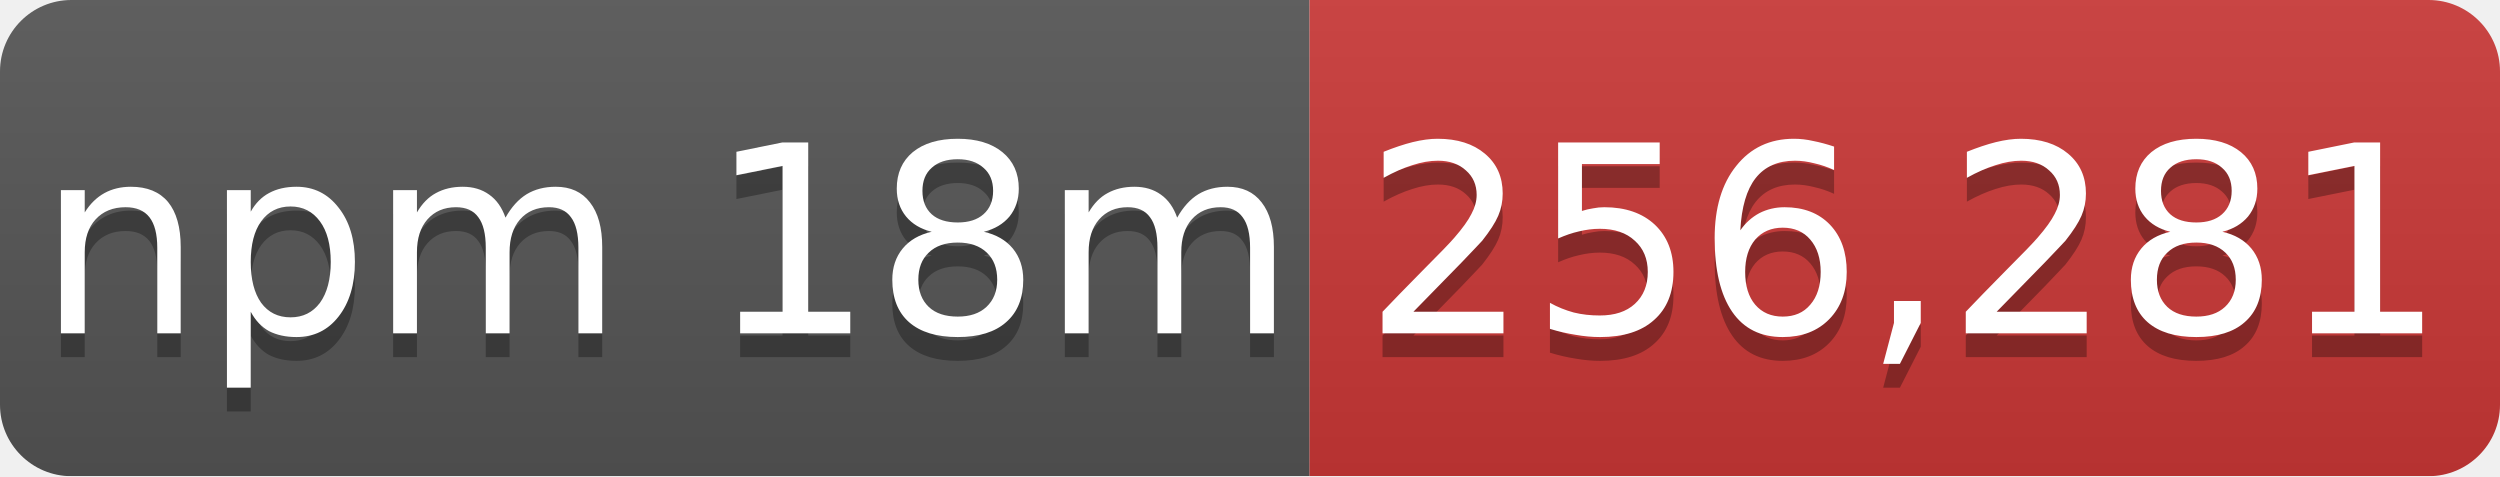
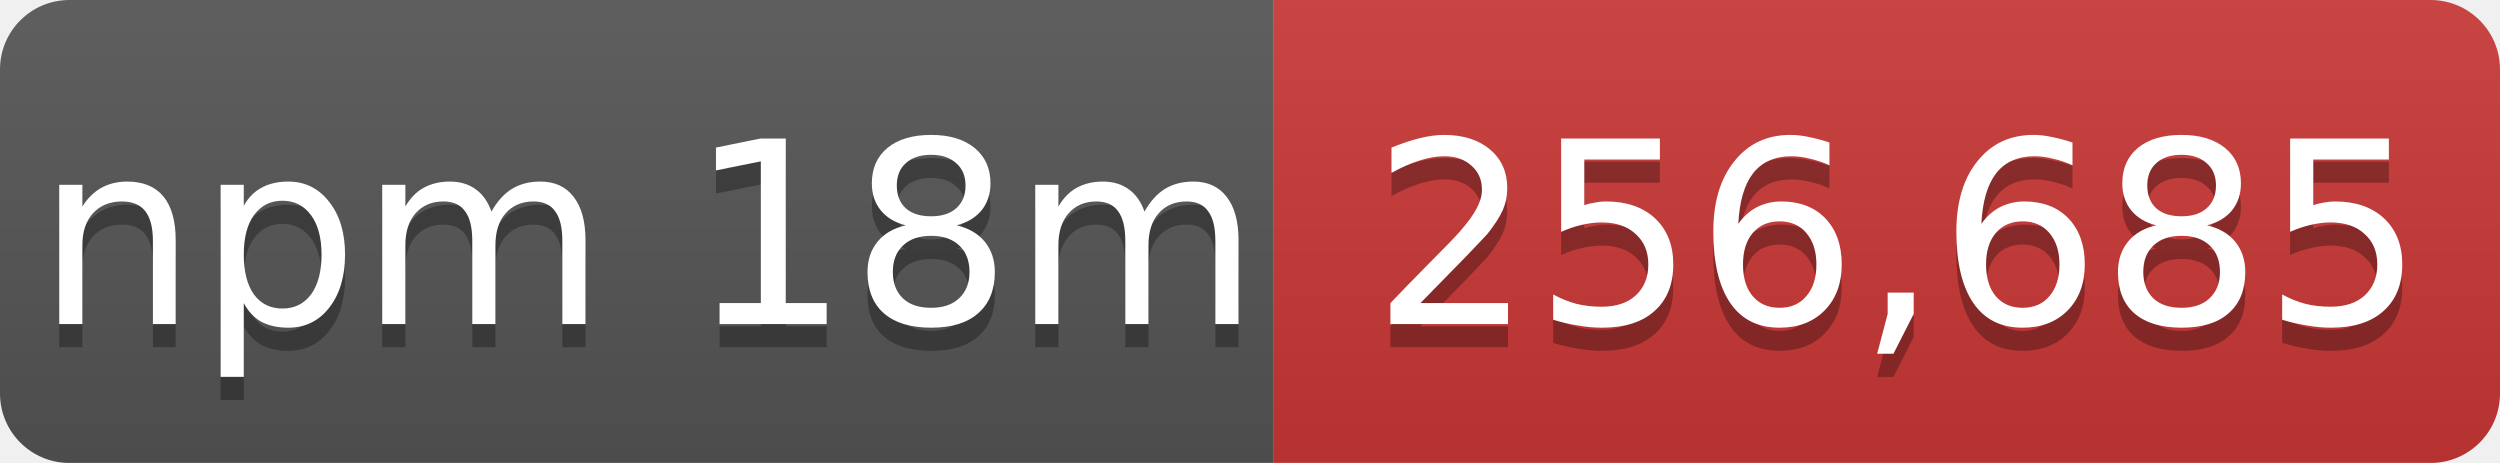
- <svg xmlns="http://www.w3.org/2000/svg" width="105" height="20" role="img" aria-label="npm 18m: 256,281">
+ <svg xmlns="http://www.w3.org/2000/svg" width="108" height="20" role="img" aria-label="npm 18m: 256,685">
  <linearGradient id="s" x2="0" y2="100%">
    <stop offset="0" stop-color="#bbb" stop-opacity=".1" />
    <stop offset="1" stop-opacity=".1" />
  </linearGradient>
  <mask id="m">
-     <rect width="105" height="20" rx="3" fill="#fff" />
+     <rect width="108" height="20" rx="3" fill="#fff" />
  </mask>
  <g mask="url(#m)">
    <rect width="55" height="20" fill="#555" />
-     <rect x="55" width="50" height="20" fill="#cb3837" />
-     <rect width="105" height="20" fill="url(#s)" />
+     <rect x="55" width="53" height="20" fill="#cb3837" />
+     <rect width="108" height="20" fill="url(#s)" />
  </g>
  <g fill="#fff" text-anchor="middle" font-family="Verdana,Geneva,DejaVu Sans,sans-serif" font-size="11">
    <text x="28" y="15" fill="#010101" fill-opacity=".3">npm 18m</text>
    <text x="28" y="14">npm 18m</text>
-     <text x="80" y="15" fill="#010101" fill-opacity=".3">256,281</text>
-     <text x="80" y="14">256,281</text>
+     <text x="82" y="15" fill="#010101" fill-opacity=".3">256,685</text>
+     <text x="82" y="14">256,685</text>
  </g>
</svg>
